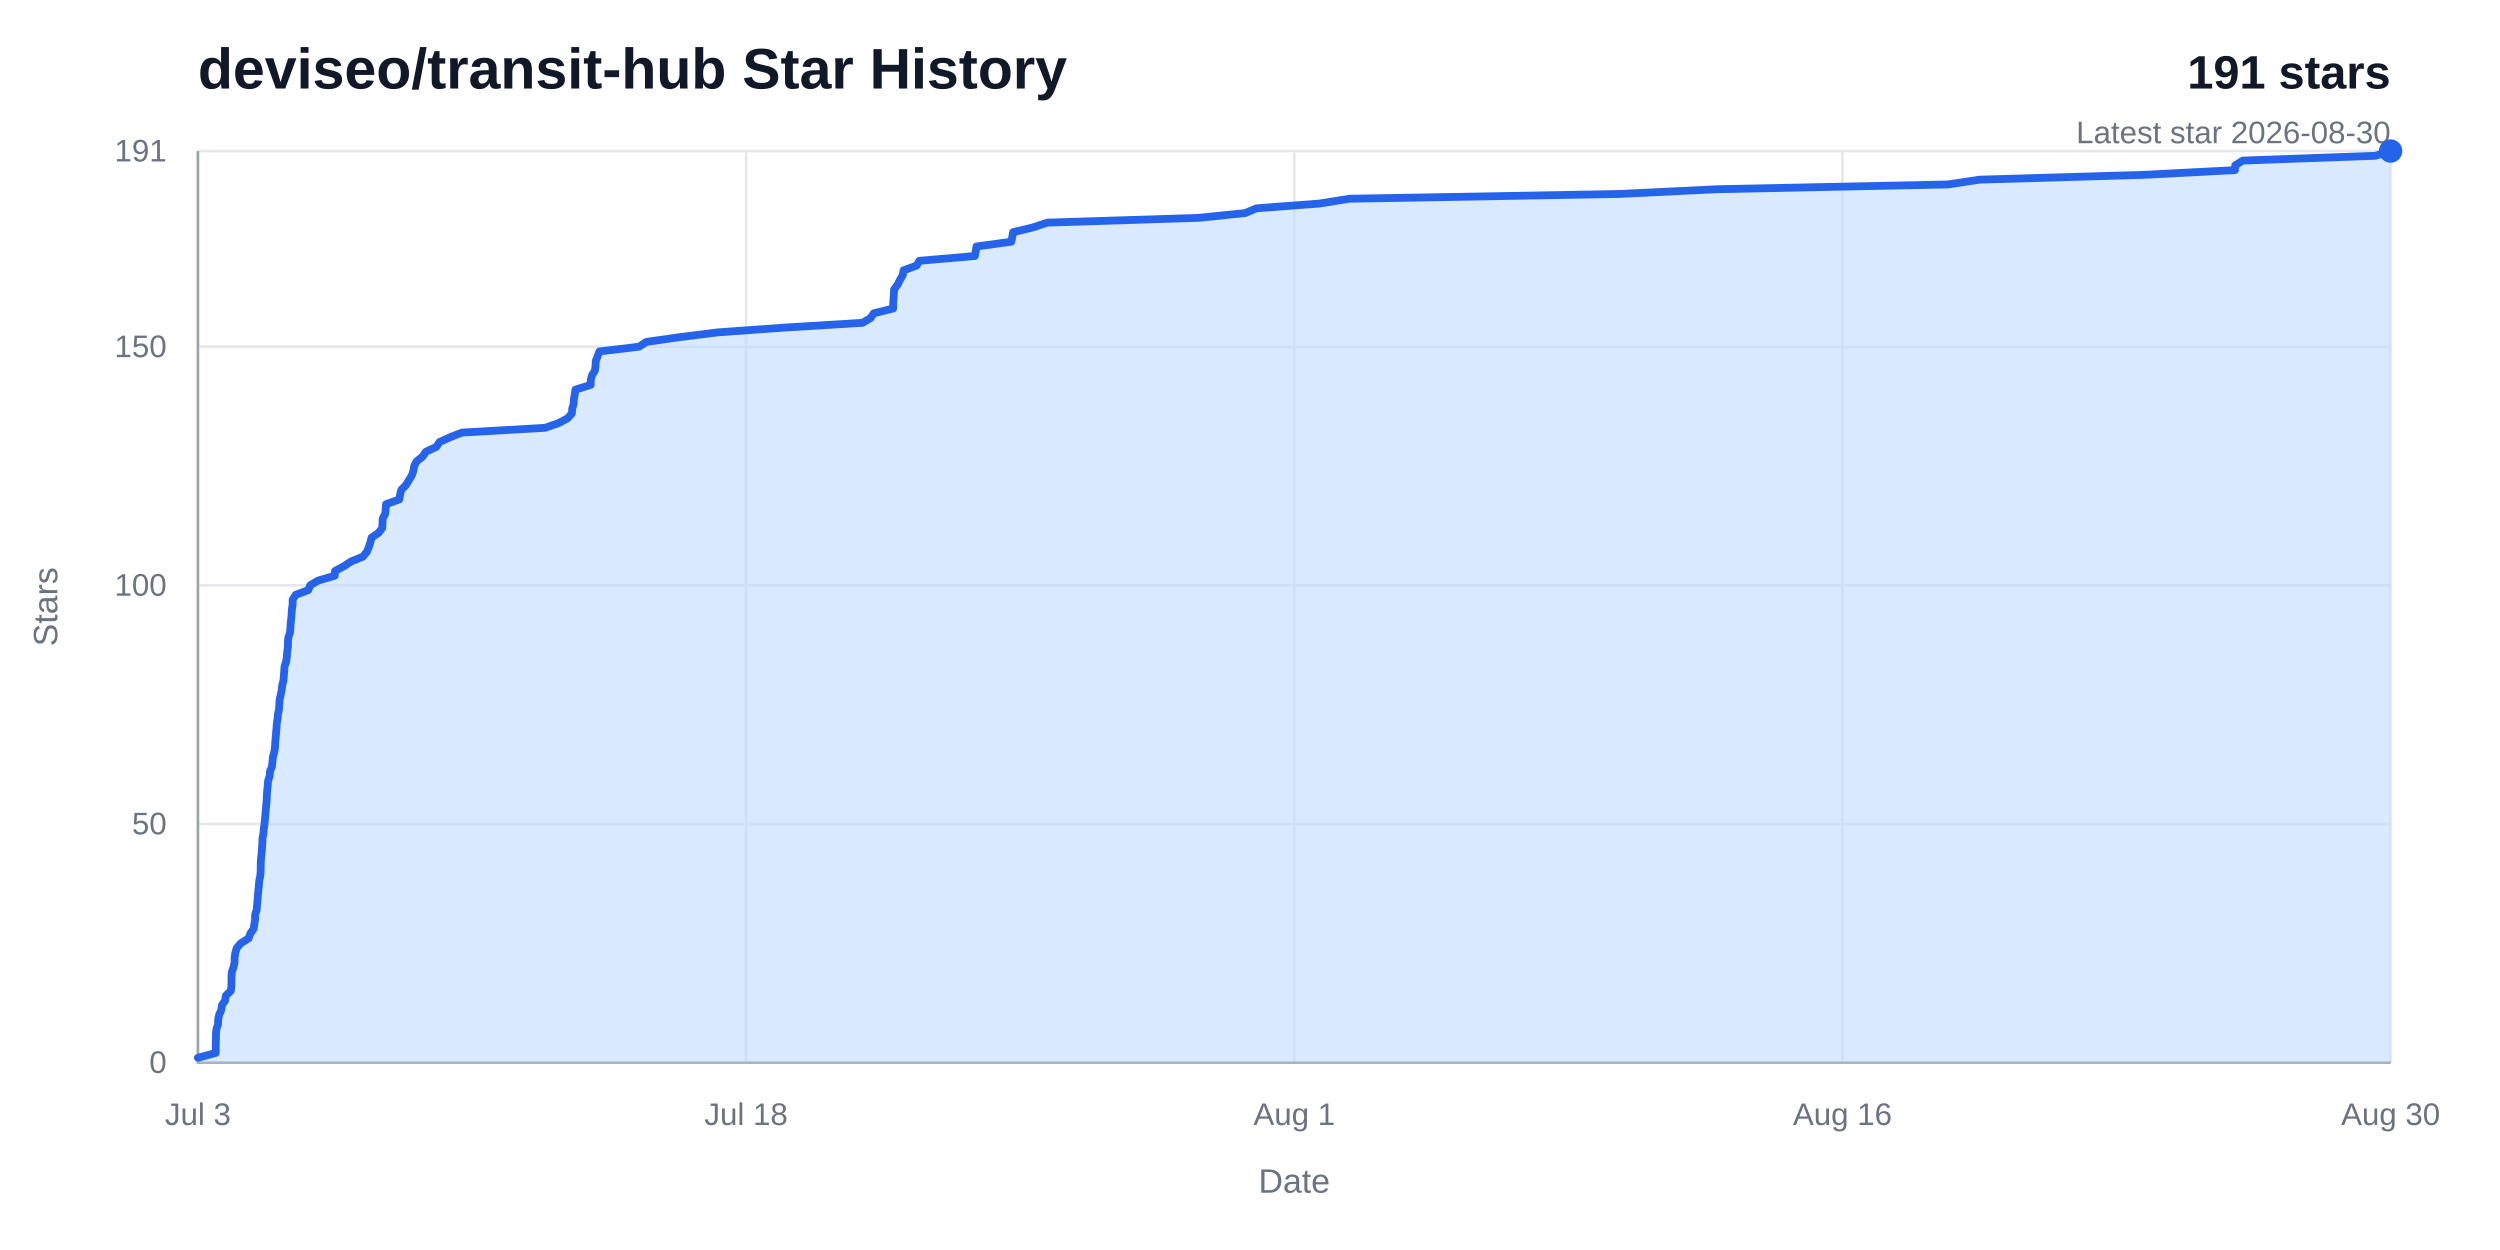
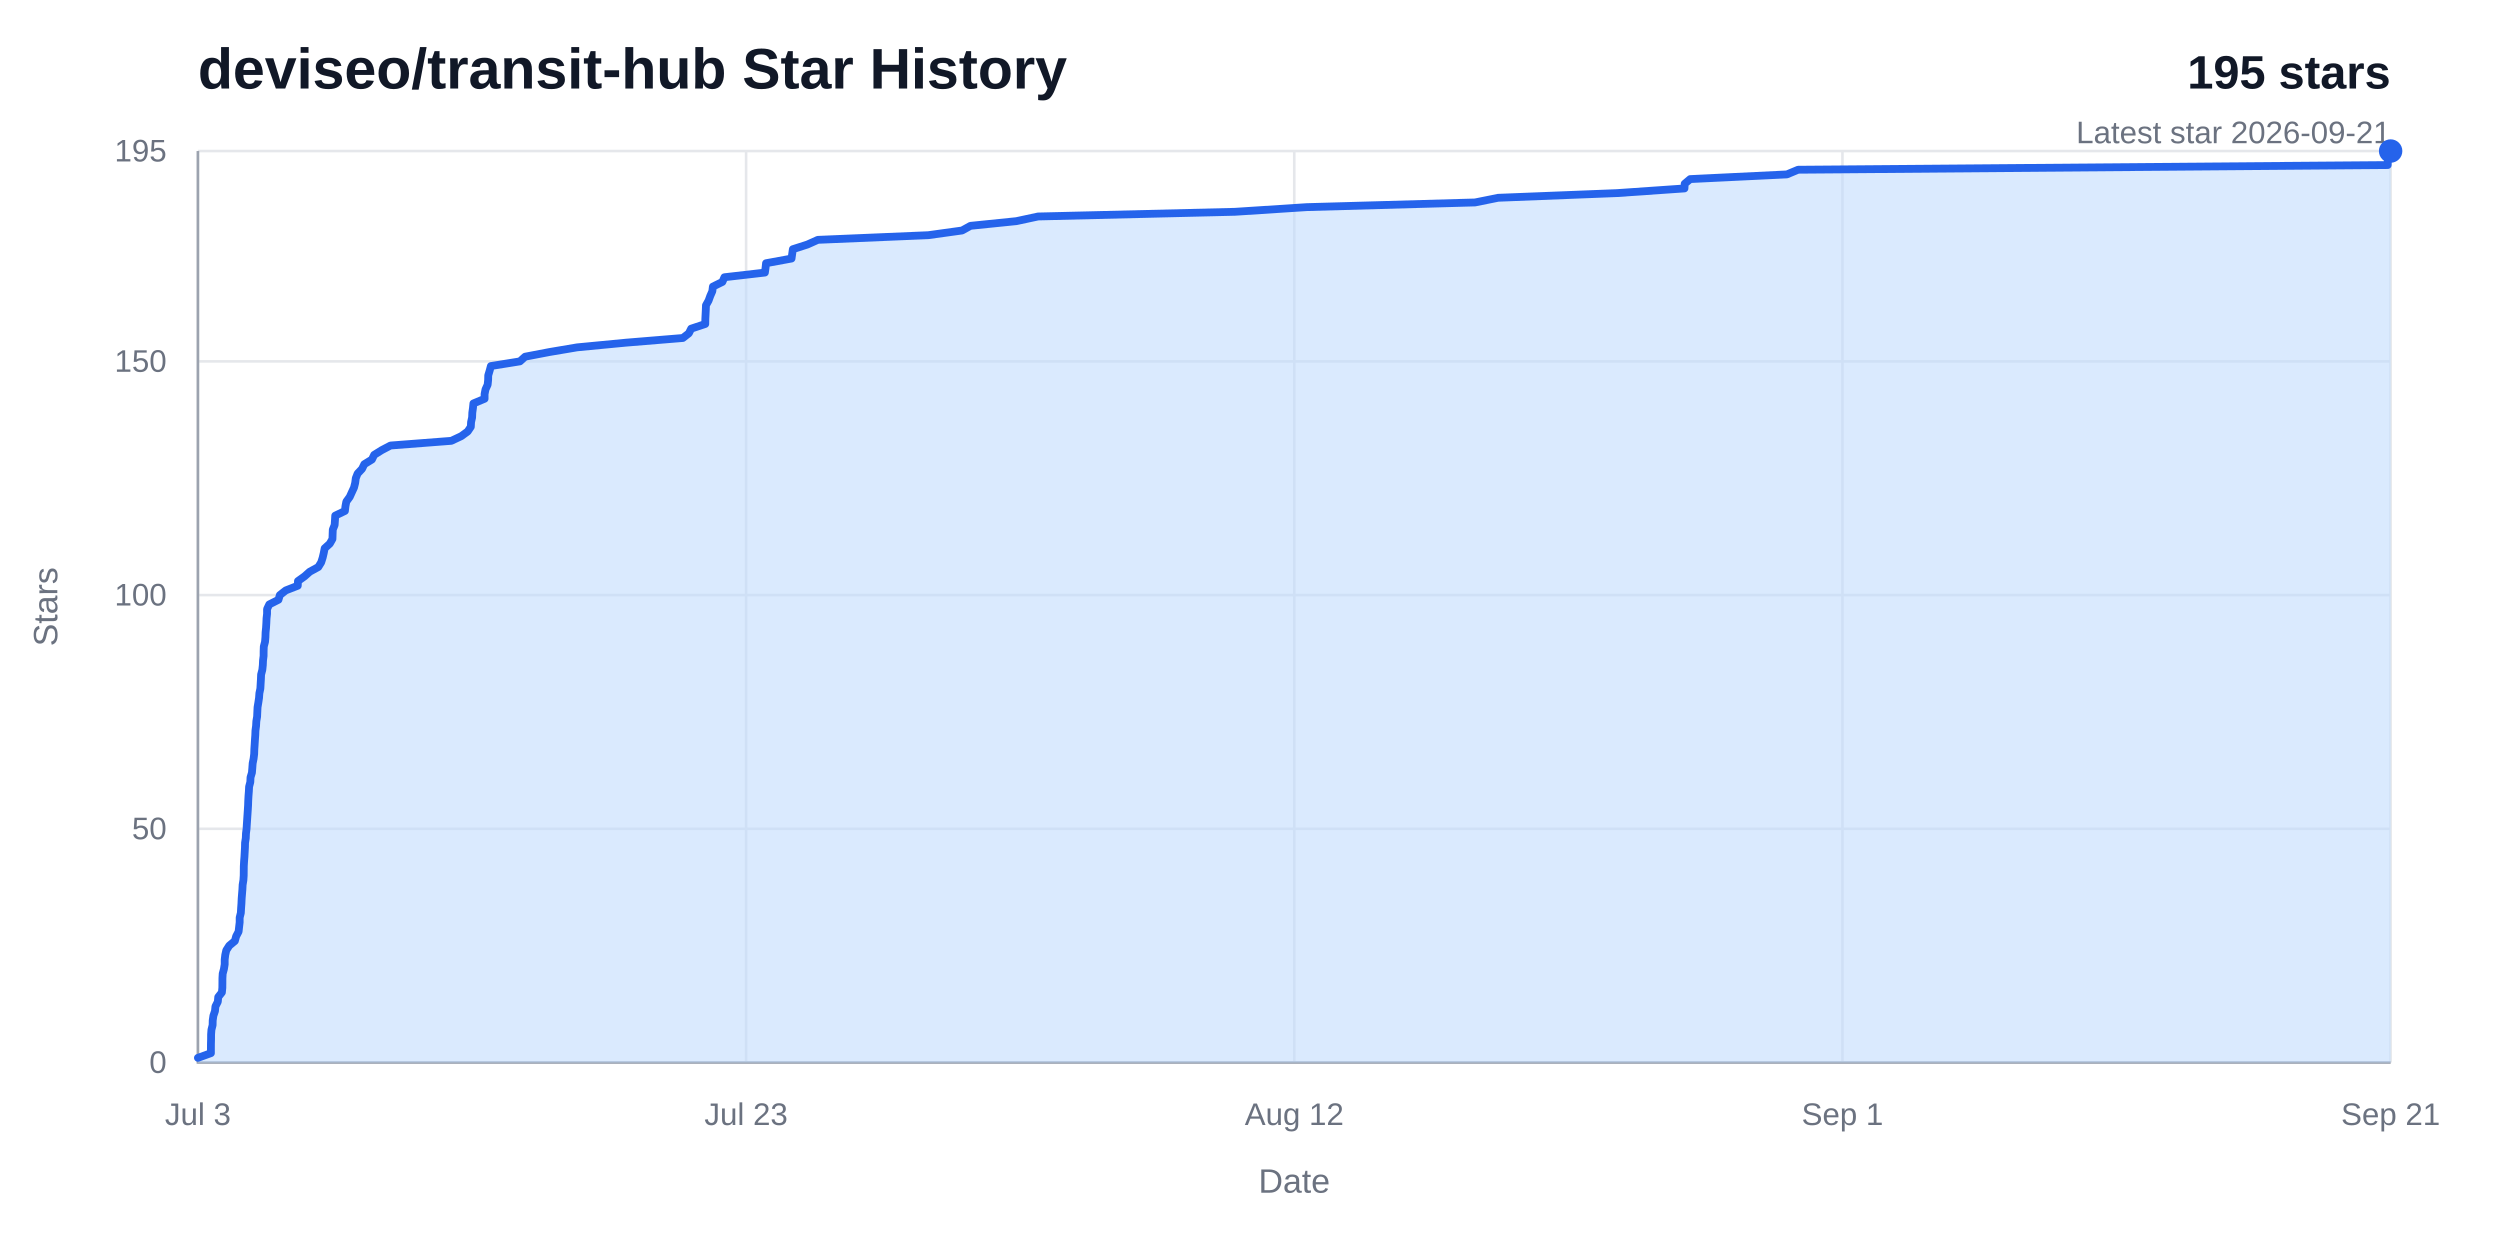
<svg xmlns="http://www.w3.org/2000/svg" width="960" height="480" viewBox="0 0 960 480" role="img" aria-labelledby="title desc">
  <rect width="960" height="480" fill="#ffffff" />
  <text x="76" y="34" fill="#111827" font-family="Arial, Helvetica, sans-serif" font-size="22" font-weight="700">deviseo/transit-hub Star History</text>
-   <text x="918" y="34" fill="#111827" font-family="Arial, Helvetica, sans-serif" font-size="18" font-weight="700" text-anchor="end">191 stars</text>
-   <text x="918" y="55" fill="#6b7280" font-family="Arial, Helvetica, sans-serif" font-size="12" text-anchor="end">Latest star 2026-08-30</text>
+   <text x="918" y="34" fill="#111827" font-family="Arial, Helvetica, sans-serif" font-size="18" font-weight="700" text-anchor="end">195 stars</text>
+   <text x="918" y="55" fill="#6b7280" font-family="Arial, Helvetica, sans-serif" font-size="12" text-anchor="end">Latest star 2026-09-21</text>
  <line x1="76" y1="408" x2="918" y2="408" stroke="#e5e7eb" stroke-width="1" />
  <text x="64" y="412" fill="#6b7280" font-family="Arial, Helvetica, sans-serif" font-size="12" text-anchor="end">0</text>
-   <line x1="76" y1="316.38" x2="918" y2="316.38" stroke="#e5e7eb" stroke-width="1" />
-   <text x="64" y="320.38" fill="#6b7280" font-family="Arial, Helvetica, sans-serif" font-size="12" text-anchor="end">50</text>
-   <line x1="76" y1="224.75" x2="918" y2="224.75" stroke="#e5e7eb" stroke-width="1" />
-   <text x="64" y="228.75" fill="#6b7280" font-family="Arial, Helvetica, sans-serif" font-size="12" text-anchor="end">100</text>
-   <line x1="76" y1="133.13" x2="918" y2="133.13" stroke="#e5e7eb" stroke-width="1" />
-   <text x="64" y="137.13" fill="#6b7280" font-family="Arial, Helvetica, sans-serif" font-size="12" text-anchor="end">150</text>
+   <line x1="76" y1="318.26" x2="918" y2="318.26" stroke="#e5e7eb" stroke-width="1" />
+   <text x="64" y="322.26" fill="#6b7280" font-family="Arial, Helvetica, sans-serif" font-size="12" text-anchor="end">50</text>
+   <line x1="76" y1="228.51" x2="918" y2="228.51" stroke="#e5e7eb" stroke-width="1" />
+   <text x="64" y="232.51" fill="#6b7280" font-family="Arial, Helvetica, sans-serif" font-size="12" text-anchor="end">100</text>
+   <line x1="76" y1="138.77" x2="918" y2="138.77" stroke="#e5e7eb" stroke-width="1" />
+   <text x="64" y="142.77" fill="#6b7280" font-family="Arial, Helvetica, sans-serif" font-size="12" text-anchor="end">150</text>
  <line x1="76" y1="58" x2="918" y2="58" stroke="#e5e7eb" stroke-width="1" />
-   <text x="64" y="62" fill="#6b7280" font-family="Arial, Helvetica, sans-serif" font-size="12" text-anchor="end">191</text>
+   <text x="64" y="62" fill="#6b7280" font-family="Arial, Helvetica, sans-serif" font-size="12" text-anchor="end">195</text>
  <line x1="76" y1="58" x2="76" y2="408" stroke="#e5e7eb" stroke-width="1" />
  <text x="76" y="432" fill="#6b7280" font-family="Arial, Helvetica, sans-serif" font-size="12" text-anchor="middle">Jul 3</text>
  <line x1="286.5" y1="58" x2="286.5" y2="408" stroke="#e5e7eb" stroke-width="1" />
-   <text x="286.5" y="432" fill="#6b7280" font-family="Arial, Helvetica, sans-serif" font-size="12" text-anchor="middle">Jul 18</text>
+   <text x="286.5" y="432" fill="#6b7280" font-family="Arial, Helvetica, sans-serif" font-size="12" text-anchor="middle">Jul 23</text>
  <line x1="497" y1="58" x2="497" y2="408" stroke="#e5e7eb" stroke-width="1" />
-   <text x="497" y="432" fill="#6b7280" font-family="Arial, Helvetica, sans-serif" font-size="12" text-anchor="middle">Aug 1</text>
+   <text x="497" y="432" fill="#6b7280" font-family="Arial, Helvetica, sans-serif" font-size="12" text-anchor="middle">Aug 12</text>
  <line x1="707.5" y1="58" x2="707.5" y2="408" stroke="#e5e7eb" stroke-width="1" />
-   <text x="707.5" y="432" fill="#6b7280" font-family="Arial, Helvetica, sans-serif" font-size="12" text-anchor="middle">Aug 16</text>
+   <text x="707.5" y="432" fill="#6b7280" font-family="Arial, Helvetica, sans-serif" font-size="12" text-anchor="middle">Sep 1</text>
  <line x1="918" y1="58" x2="918" y2="408" stroke="#e5e7eb" stroke-width="1" />
-   <text x="918" y="432" fill="#6b7280" font-family="Arial, Helvetica, sans-serif" font-size="12" text-anchor="middle">Aug 30</text>
+   <text x="918" y="432" fill="#6b7280" font-family="Arial, Helvetica, sans-serif" font-size="12" text-anchor="middle">Sep 21</text>
  <path d="M 76,58 V 408 H 918" fill="none" stroke="#9ca3af" stroke-width="1" />
-   <path d="M 76,406.17 L 82.83,404.34 L 82.84,402.5 L 82.85,400.67 L 82.92,398.84 L 82.93,397.01 L 83.11,395.17 L 83.73,393.34 L 83.78,391.51 L 84.14,389.68 L 84.97,387.84 L 85.22,386.01 L 86.46,384.18 L 86.69,382.35 L 88.63,380.51 L 88.86,378.68 L 88.88,376.85 L 88.9,375.02 L 89.03,373.18 L 89.69,371.35 L 90.08,369.52 L 90.09,367.69 L 90.37,365.85 L 90.92,364.02 L 92.5,362.19 L 95.44,360.36 L 96.11,358.52 L 97.4,356.69 L 97.67,354.86 L 97.96,353.03 L 97.97,351.19 L 98.58,349.36 L 98.71,347.53 L 98.9,345.7 L 99.01,343.86 L 99.2,342.03 L 99.4,340.2 L 99.52,338.37 L 99.92,336.53 L 100.09,334.7 L 100.11,332.87 L 100.15,331.04 L 100.28,329.2 L 100.48,327.37 L 100.61,325.54 L 100.75,323.71 L 100.8,321.87 L 101.18,320.04 L 101.29,318.21 L 101.6,316.38 L 101.75,314.54 L 101.92,312.71 L 102.07,310.88 L 102.24,309.05 L 102.4,307.21 L 102.47,305.38 L 102.62,303.55 L 102.81,301.72 L 102.93,299.88 L 103.56,298.05 L 103.68,296.22 L 104.42,294.39 L 104.62,292.55 L 104.8,290.72 L 105.3,288.89 L 105.6,287.06 L 105.69,285.23 L 105.84,283.39 L 105.99,281.56 L 106.17,279.73 L 106.27,277.9 L 106.6,276.06 L 106.73,274.23 L 107.15,272.4 L 107.26,270.57 L 107.37,268.73 L 107.79,266.9 L 108.16,265.07 L 108.35,263.24 L 108.85,261.4 L 108.99,259.57 L 109.14,257.74 L 109.25,255.91 L 109.89,254.07 L 110.15,252.24 L 110.26,250.41 L 110.55,248.58 L 110.57,246.74 L 110.68,244.91 L 111.31,243.08 L 111.51,241.25 L 111.61,239.41 L 111.84,237.58 L 111.99,235.75 L 112.1,233.92 L 112.38,232.08 L 112.39,230.25 L 113.54,228.42 L 118.39,226.59 L 119.11,224.75 L 122.23,222.92 L 128.54,221.09 L 128.65,219.26 L 132.08,217.42 L 134.84,215.59 L 139.35,213.76 L 140.86,211.93 L 141.63,210.09 L 142.22,208.26 L 142.69,206.43 L 145.39,204.6 L 146.78,202.76 L 146.88,200.93 L 146.97,199.1 L 147.94,197.27 L 148.1,195.43 L 148.26,193.6 L 153.35,191.77 L 153.63,189.94 L 154.1,188.1 L 155.89,186.27 L 156.99,184.44 L 158.13,182.61 L 158.75,180.77 L 159.06,178.94 L 160.03,177.11 L 162.35,175.28 L 163.54,173.45 L 167.56,171.61 L 168.74,169.78 L 172.69,167.95 L 177.36,166.12 L 209.34,164.28 L 214.57,162.45 L 217.96,160.62 L 219.59,158.79 L 219.73,156.95 L 220.28,155.12 L 220.37,153.29 L 220.72,151.46 L 220.96,149.62 L 226.84,147.79 L 226.85,145.96 L 227.32,144.13 L 228.45,142.29 L 228.7,140.46 L 228.76,138.63 L 229.5,136.8 L 230.16,134.96 L 245.43,133.13 L 248.17,131.3 L 260.97,129.47 L 275.57,127.63 L 301.17,125.8 L 331.17,123.97 L 334.31,122.14 L 335.55,120.3 L 342.97,118.47 L 342.99,116.64 L 343.11,114.81 L 343.24,112.97 L 343.33,111.14 L 344.71,109.31 L 345.59,107.48 L 346.68,105.64 L 346.97,103.81 L 351.98,101.98 L 353.04,100.15 L 374.34,98.31 L 374.69,96.48 L 374.95,94.65 L 388.37,92.82 L 388.71,90.98 L 389.06,89.15 L 396.7,87.32 L 402.2,85.49 L 460.33,83.65 L 478.11,81.82 L 482.53,79.99 L 506.69,78.16 L 518.09,76.32 L 621.68,74.49 L 659.45,72.66 L 748.03,70.83 L 760.15,68.99 L 822.79,67.16 L 858.21,65.33 L 858.33,63.5 L 861.25,61.66 L 912.12,59.83 L 918,58 L 918,408 L 76,408 Z" fill="#bfdbfe" opacity="0.58" />
-   <path d="M 76,406.17 L 82.83,404.34 L 82.84,402.5 L 82.85,400.67 L 82.92,398.84 L 82.93,397.01 L 83.11,395.17 L 83.73,393.34 L 83.78,391.51 L 84.14,389.68 L 84.97,387.84 L 85.22,386.01 L 86.46,384.18 L 86.69,382.35 L 88.63,380.51 L 88.86,378.68 L 88.88,376.85 L 88.9,375.02 L 89.03,373.18 L 89.69,371.35 L 90.08,369.52 L 90.09,367.69 L 90.37,365.85 L 90.92,364.02 L 92.5,362.19 L 95.44,360.36 L 96.11,358.52 L 97.4,356.69 L 97.67,354.86 L 97.96,353.03 L 97.97,351.19 L 98.58,349.36 L 98.71,347.53 L 98.9,345.7 L 99.01,343.86 L 99.2,342.03 L 99.4,340.2 L 99.52,338.37 L 99.92,336.53 L 100.09,334.7 L 100.11,332.87 L 100.15,331.04 L 100.28,329.2 L 100.48,327.37 L 100.61,325.54 L 100.75,323.71 L 100.8,321.87 L 101.18,320.04 L 101.29,318.21 L 101.6,316.38 L 101.75,314.54 L 101.92,312.71 L 102.07,310.88 L 102.24,309.05 L 102.4,307.21 L 102.47,305.38 L 102.62,303.55 L 102.81,301.72 L 102.93,299.88 L 103.56,298.05 L 103.68,296.22 L 104.42,294.39 L 104.62,292.55 L 104.8,290.72 L 105.3,288.89 L 105.6,287.06 L 105.69,285.23 L 105.84,283.39 L 105.99,281.56 L 106.17,279.73 L 106.27,277.9 L 106.6,276.06 L 106.73,274.23 L 107.15,272.4 L 107.26,270.57 L 107.37,268.73 L 107.79,266.9 L 108.16,265.07 L 108.35,263.24 L 108.85,261.4 L 108.99,259.57 L 109.14,257.74 L 109.25,255.91 L 109.89,254.07 L 110.15,252.24 L 110.26,250.41 L 110.55,248.58 L 110.57,246.74 L 110.68,244.91 L 111.31,243.08 L 111.51,241.25 L 111.61,239.41 L 111.84,237.58 L 111.99,235.75 L 112.1,233.92 L 112.38,232.08 L 112.39,230.25 L 113.54,228.42 L 118.39,226.59 L 119.11,224.75 L 122.23,222.92 L 128.54,221.09 L 128.65,219.26 L 132.08,217.42 L 134.84,215.59 L 139.35,213.76 L 140.86,211.93 L 141.63,210.09 L 142.22,208.26 L 142.69,206.43 L 145.39,204.6 L 146.78,202.76 L 146.88,200.93 L 146.97,199.1 L 147.94,197.27 L 148.1,195.43 L 148.26,193.6 L 153.35,191.77 L 153.63,189.94 L 154.1,188.1 L 155.89,186.27 L 156.99,184.44 L 158.13,182.61 L 158.75,180.77 L 159.06,178.94 L 160.03,177.11 L 162.35,175.28 L 163.54,173.45 L 167.56,171.61 L 168.74,169.78 L 172.69,167.95 L 177.36,166.12 L 209.34,164.28 L 214.57,162.45 L 217.96,160.62 L 219.59,158.79 L 219.73,156.95 L 220.28,155.12 L 220.37,153.29 L 220.72,151.46 L 220.96,149.62 L 226.84,147.79 L 226.85,145.96 L 227.32,144.13 L 228.45,142.29 L 228.7,140.46 L 228.76,138.63 L 229.5,136.8 L 230.16,134.96 L 245.43,133.13 L 248.17,131.3 L 260.97,129.47 L 275.57,127.63 L 301.17,125.8 L 331.17,123.97 L 334.31,122.14 L 335.55,120.3 L 342.97,118.47 L 342.99,116.64 L 343.11,114.81 L 343.24,112.97 L 343.33,111.14 L 344.71,109.31 L 345.59,107.48 L 346.68,105.64 L 346.97,103.81 L 351.98,101.98 L 353.04,100.15 L 374.34,98.31 L 374.69,96.48 L 374.95,94.65 L 388.37,92.82 L 388.71,90.98 L 389.06,89.15 L 396.7,87.32 L 402.2,85.49 L 460.33,83.65 L 478.11,81.82 L 482.53,79.99 L 506.69,78.16 L 518.09,76.32 L 621.68,74.49 L 659.45,72.66 L 748.03,70.83 L 760.15,68.99 L 822.79,67.16 L 858.21,65.33 L 858.33,63.5 L 861.25,61.66 L 912.12,59.83 L 918,58" fill="none" stroke="#2563eb" stroke-width="3" stroke-linecap="round" stroke-linejoin="round" />
+   <path d="M 76,406.21 L 80.99,404.41 L 80.99,402.62 L 81,400.82 L 81.05,399.03 L 81.06,397.23 L 81.19,395.44 L 81.64,393.64 L 81.68,391.85 L 81.94,390.05 L 82.55,388.26 L 82.73,386.46 L 83.64,384.67 L 83.8,382.87 L 85.21,381.08 L 85.38,379.28 L 85.4,377.49 L 85.41,375.69 L 85.51,373.9 L 85.99,372.1 L 86.28,370.31 L 86.28,368.51 L 86.49,366.72 L 86.89,364.92 L 88.04,363.13 L 90.19,361.33 L 90.68,359.54 L 91.62,357.74 L 91.82,355.95 L 92.03,354.15 L 92.03,352.36 L 92.48,350.56 L 92.58,348.77 L 92.71,346.97 L 92.79,345.18 L 92.93,343.38 L 93.08,341.59 L 93.17,339.79 L 93.46,338 L 93.58,336.21 L 93.6,334.41 L 93.62,332.62 L 93.72,330.82 L 93.86,329.03 L 93.96,327.23 L 94.06,325.44 L 94.1,323.64 L 94.38,321.85 L 94.45,320.05 L 94.68,318.26 L 94.79,316.46 L 94.91,314.67 L 95.03,312.87 L 95.15,311.08 L 95.26,309.28 L 95.32,307.49 L 95.42,305.69 L 95.56,303.9 L 95.65,302.1 L 96.12,300.31 L 96.2,298.51 L 96.74,296.72 L 96.89,294.92 L 97.02,293.13 L 97.38,291.33 L 97.6,289.54 L 97.66,287.74 L 97.78,285.95 L 97.89,284.15 L 98.02,282.36 L 98.09,280.56 L 98.33,278.77 L 98.43,276.97 L 98.73,275.18 L 98.81,273.38 L 98.9,271.59 L 99.2,269.79 L 99.47,268 L 99.6,266.21 L 99.98,264.41 L 100.08,262.62 L 100.19,260.82 L 100.26,259.03 L 100.73,257.23 L 100.92,255.44 L 101,253.64 L 101.22,251.85 L 101.23,250.05 L 101.3,248.26 L 101.77,246.46 L 101.92,244.67 L 101.98,242.87 L 102.16,241.08 L 102.27,239.28 L 102.35,237.49 L 102.55,235.69 L 102.55,233.9 L 103.4,232.1 L 106.93,230.31 L 107.46,228.51 L 109.74,226.72 L 114.34,224.92 L 114.42,223.13 L 116.93,221.33 L 118.94,219.54 L 122.23,217.74 L 123.33,215.95 L 123.9,214.15 L 124.32,212.36 L 124.67,210.56 L 126.64,208.77 L 127.66,206.97 L 127.72,205.18 L 127.79,203.38 L 128.5,201.59 L 128.62,199.79 L 128.73,198 L 132.45,196.21 L 132.65,194.41 L 132.99,192.62 L 134.3,190.82 L 135.11,189.03 L 135.94,187.23 L 136.39,185.44 L 136.62,183.64 L 137.32,181.85 L 139.02,180.05 L 139.89,178.26 L 142.82,176.46 L 143.68,174.67 L 146.56,172.87 L 149.97,171.08 L 173.31,169.28 L 177.12,167.49 L 179.59,165.69 L 180.79,163.9 L 180.89,162.1 L 181.29,160.31 L 181.36,158.51 L 181.61,156.72 L 181.79,154.92 L 186.08,153.13 L 186.08,151.33 L 186.43,149.54 L 187.25,147.74 L 187.44,145.95 L 187.48,144.15 L 188.02,142.36 L 188.5,140.56 L 199.64,138.77 L 201.65,136.97 L 210.99,135.18 L 221.64,133.38 L 240.32,131.59 L 262.21,129.79 L 264.51,128 L 265.41,126.21 L 270.82,124.41 L 270.84,122.62 L 270.93,120.82 L 271.02,119.03 L 271.09,117.23 L 272.09,115.44 L 272.74,113.64 L 273.53,111.85 L 273.75,110.05 L 277.4,108.26 L 278.18,106.46 L 293.72,104.67 L 293.97,102.87 L 294.16,101.08 L 303.95,99.28 L 304.2,97.49 L 304.46,95.69 L 310.04,93.9 L 314.05,92.1 L 356.47,90.31 L 369.44,88.51 L 372.67,86.72 L 390.3,84.92 L 398.62,83.13 L 474.22,81.33 L 501.78,79.54 L 566.42,77.74 L 575.27,75.95 L 620.98,74.15 L 646.83,72.36 L 646.92,70.56 L 649.04,68.77 L 686.17,66.97 L 690.46,65.18 L 916.88,63.38 L 916.94,61.59 L 916.97,59.79 L 918,58 L 918,408 L 76,408 Z" fill="#bfdbfe" opacity="0.58" />
+   <path d="M 76,406.21 L 80.99,404.41 L 80.99,402.62 L 81,400.82 L 81.05,399.03 L 81.06,397.23 L 81.19,395.44 L 81.64,393.64 L 81.68,391.85 L 81.94,390.05 L 82.55,388.26 L 82.73,386.46 L 83.64,384.67 L 83.8,382.87 L 85.21,381.08 L 85.38,379.28 L 85.4,377.49 L 85.41,375.69 L 85.51,373.9 L 85.99,372.1 L 86.28,370.31 L 86.28,368.51 L 86.49,366.72 L 86.89,364.92 L 88.04,363.13 L 90.19,361.33 L 90.68,359.54 L 91.62,357.74 L 91.82,355.95 L 92.03,354.15 L 92.03,352.36 L 92.48,350.56 L 92.58,348.77 L 92.71,346.97 L 92.79,345.18 L 92.93,343.38 L 93.08,341.59 L 93.17,339.79 L 93.46,338 L 93.58,336.21 L 93.6,334.41 L 93.62,332.62 L 93.72,330.82 L 93.86,329.03 L 93.96,327.23 L 94.06,325.44 L 94.1,323.64 L 94.38,321.85 L 94.45,320.05 L 94.68,318.26 L 94.79,316.46 L 94.91,314.67 L 95.03,312.87 L 95.15,311.08 L 95.26,309.28 L 95.32,307.49 L 95.42,305.69 L 95.56,303.9 L 95.65,302.1 L 96.12,300.31 L 96.2,298.51 L 96.74,296.72 L 96.89,294.92 L 97.02,293.13 L 97.38,291.33 L 97.6,289.54 L 97.66,287.74 L 97.78,285.95 L 97.89,284.15 L 98.02,282.36 L 98.09,280.56 L 98.33,278.77 L 98.43,276.97 L 98.73,275.18 L 98.81,273.38 L 98.9,271.59 L 99.2,269.79 L 99.47,268 L 99.6,266.21 L 99.98,264.41 L 100.08,262.62 L 100.19,260.82 L 100.26,259.03 L 100.73,257.23 L 100.92,255.44 L 101,253.64 L 101.22,251.85 L 101.23,250.05 L 101.3,248.26 L 101.77,246.46 L 101.92,244.67 L 101.98,242.87 L 102.16,241.08 L 102.27,239.28 L 102.35,237.49 L 102.55,235.69 L 102.55,233.9 L 103.4,232.1 L 106.93,230.31 L 107.46,228.51 L 109.74,226.72 L 114.34,224.92 L 114.42,223.13 L 116.93,221.33 L 118.94,219.54 L 122.23,217.74 L 123.33,215.95 L 123.9,214.15 L 124.32,212.36 L 124.67,210.56 L 126.64,208.77 L 127.66,206.97 L 127.72,205.18 L 127.79,203.38 L 128.5,201.59 L 128.62,199.79 L 128.73,198 L 132.45,196.21 L 132.65,194.41 L 132.99,192.62 L 134.3,190.82 L 135.11,189.03 L 135.94,187.23 L 136.39,185.44 L 136.62,183.64 L 137.32,181.85 L 139.02,180.05 L 139.89,178.26 L 142.82,176.46 L 143.68,174.67 L 146.56,172.87 L 149.97,171.08 L 173.31,169.28 L 177.12,167.49 L 179.59,165.69 L 180.79,163.9 L 180.89,162.1 L 181.29,160.31 L 181.36,158.51 L 181.61,156.72 L 181.79,154.92 L 186.08,153.13 L 186.08,151.33 L 186.43,149.54 L 187.25,147.74 L 187.44,145.95 L 187.48,144.15 L 188.02,142.36 L 188.5,140.56 L 199.64,138.77 L 201.65,136.97 L 210.99,135.18 L 221.64,133.38 L 240.32,131.59 L 262.21,129.79 L 264.51,128 L 265.41,126.21 L 270.82,124.41 L 270.84,122.62 L 270.93,120.82 L 271.02,119.03 L 271.09,117.23 L 272.09,115.44 L 272.74,113.64 L 273.53,111.85 L 273.75,110.05 L 277.4,108.26 L 278.18,106.46 L 293.72,104.67 L 293.97,102.87 L 294.16,101.08 L 303.95,99.28 L 304.2,97.49 L 304.46,95.69 L 310.04,93.9 L 314.05,92.1 L 356.47,90.31 L 369.44,88.51 L 372.67,86.72 L 390.3,84.92 L 398.62,83.13 L 474.22,81.33 L 501.78,79.54 L 566.42,77.74 L 575.27,75.95 L 620.98,74.15 L 646.83,72.36 L 646.92,70.56 L 649.04,68.77 L 686.17,66.97 L 690.46,65.18 L 916.88,63.38 L 916.94,61.59 L 916.97,59.79 L 918,58" fill="none" stroke="#2563eb" stroke-width="3" stroke-linecap="round" stroke-linejoin="round" />
  <circle cx="918" cy="58" r="4.5" fill="#2563eb" />
  <text x="497" y="458" fill="#6b7280" font-family="Arial, Helvetica, sans-serif" font-size="13" text-anchor="middle">Date</text>
  <text x="22" y="233" fill="#6b7280" font-family="Arial, Helvetica, sans-serif" font-size="13" text-anchor="middle" transform="rotate(-90 22 233)">Stars</text>
</svg>
